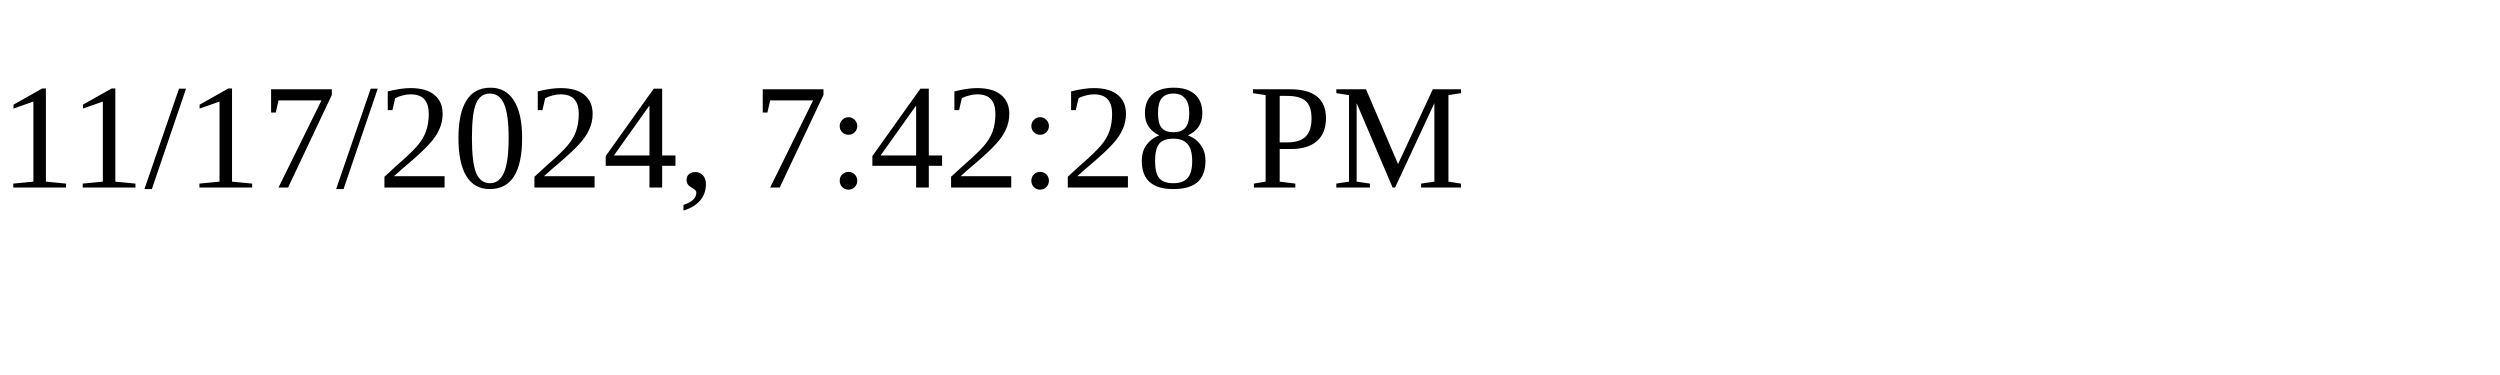
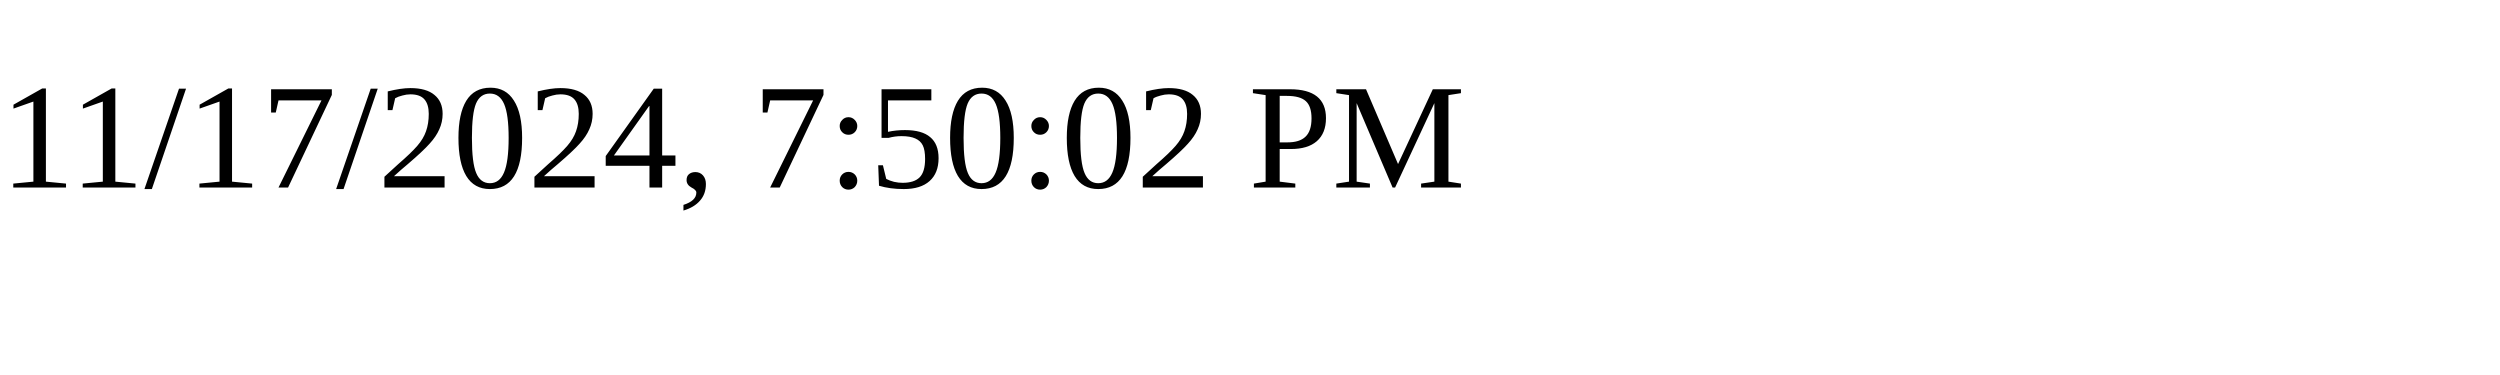
<svg xmlns="http://www.w3.org/2000/svg" height="30" width="200">
-   <text x="0" y="15">11/17/2024, 7:42:28 PM</text>
+   <text x="0" y="15">11/17/2024, 7:50:02 PM</text>
</svg>
